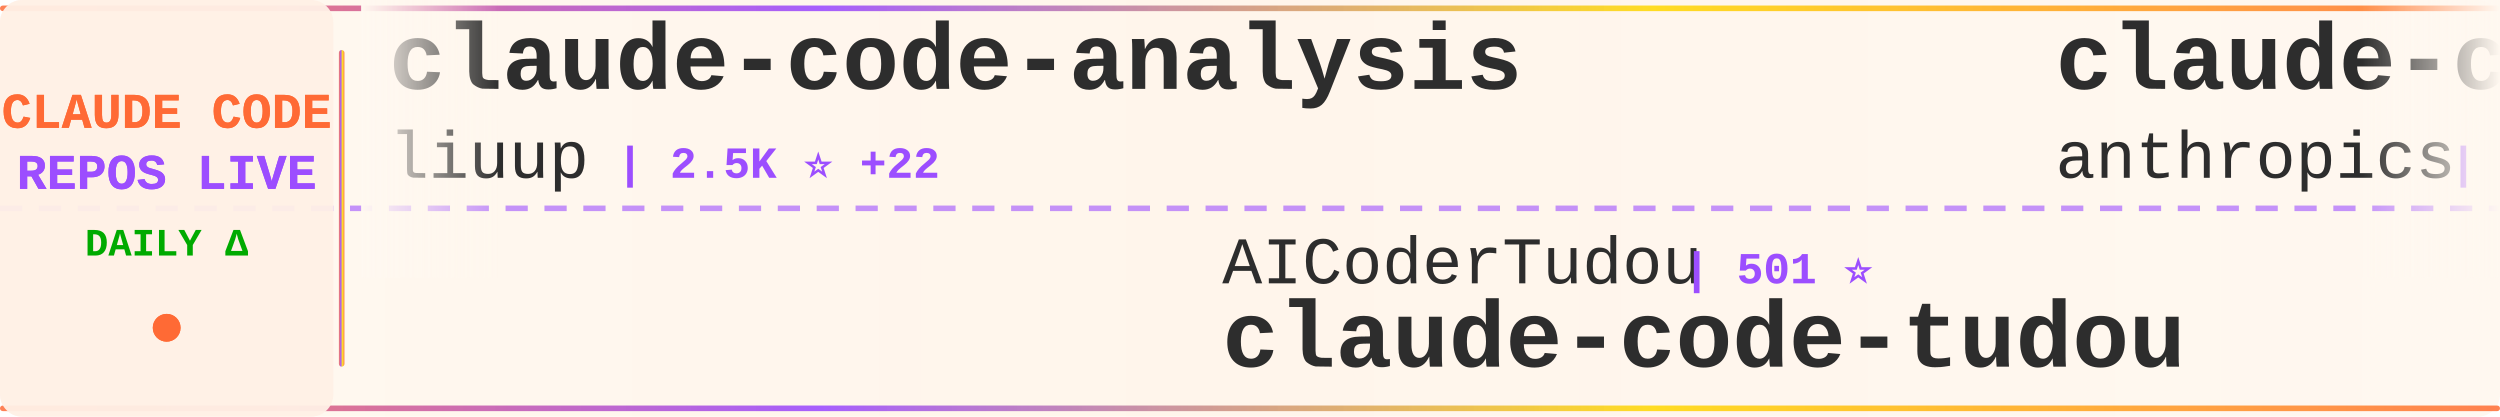
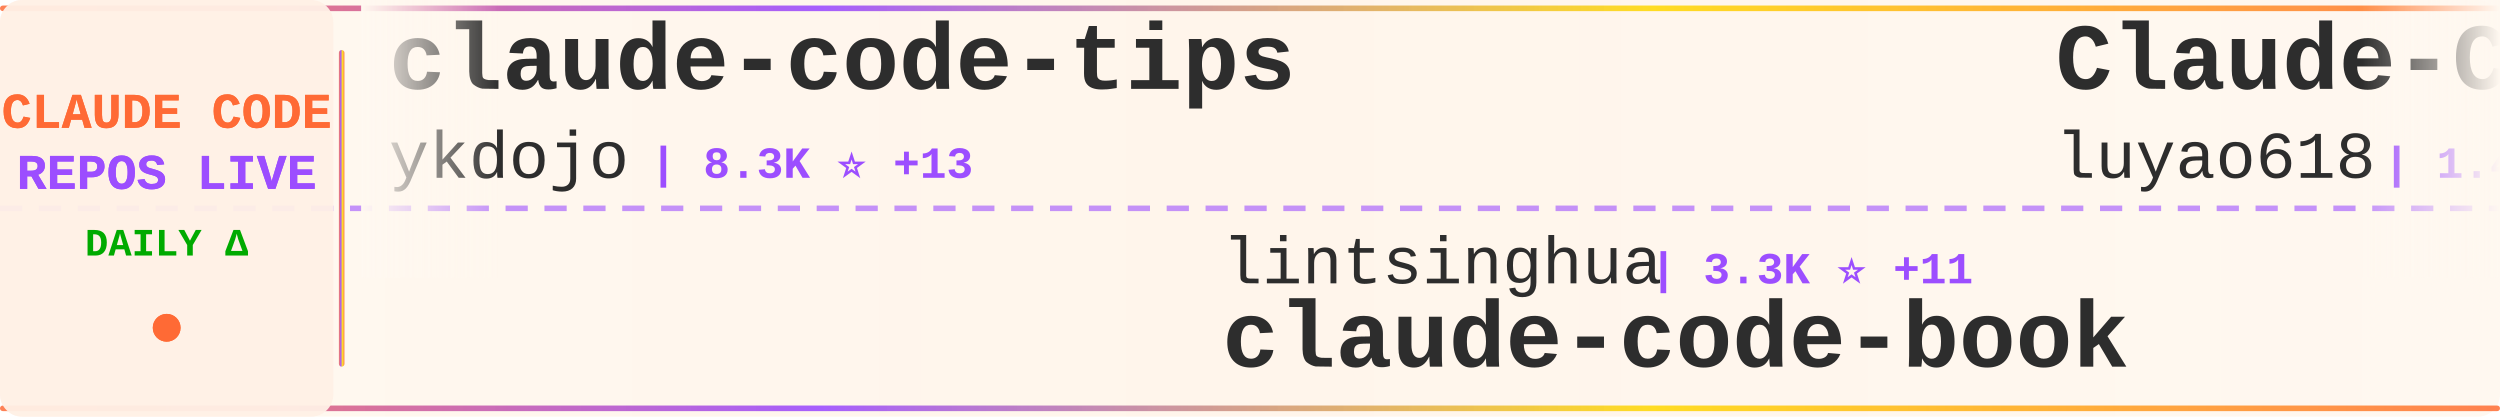
<svg xmlns="http://www.w3.org/2000/svg" width="900" height="150">
  <defs>
    <linearGradient id="tickerBg" x1="0%" y1="0%" x2="100%" y2="0%">
      <stop offset="0%" style="stop-color:#fff8f0;stop-opacity:0.98" />
      <stop offset="50%" style="stop-color:#fff5eb;stop-opacity:1" />
      <stop offset="100%" style="stop-color:#fff8f0;stop-opacity:0.98" />
    </linearGradient>
    <linearGradient id="borderGrad" x1="0%" y1="0%" x2="100%" y2="0%">
      <stop offset="0%" style="stop-color:#FF6B35;stop-opacity:0.85">
        <animate attributeName="stop-opacity" values="0.85;1;0.85" dur="2s" repeatCount="indefinite" />
      </stop>
      <stop offset="33%" style="stop-color:#9C4EFF;stop-opacity:0.9">
        <animate attributeName="stop-opacity" values="0.9;1;0.9" dur="2.2s" repeatCount="indefinite" />
      </stop>
      <stop offset="66%" style="stop-color:#FFD700;stop-opacity:0.85">
        <animate attributeName="stop-opacity" values="0.85;1;0.85" dur="1.8s" repeatCount="indefinite" />
      </stop>
      <stop offset="100%" style="stop-color:#FF6B35;stop-opacity:0.85">
        <animate attributeName="stop-opacity" values="0.85;1;0.85" dur="2s" repeatCount="indefinite" />
      </stop>
    </linearGradient>
    <filter id="textGlow">
      <feGaussianBlur stdDeviation="0.15" result="coloredBlur" />
      <feMerge>
        <feMergeNode in="coloredBlur" />
        <feMergeNode in="SourceGraphic" />
      </feMerge>
    </filter>
    <filter id="metricGlow">
      <feGaussianBlur stdDeviation="0.2" result="coloredBlur" />
      <feMerge>
        <feMergeNode in="coloredBlur" />
        <feMergeNode in="SourceGraphic" />
      </feMerge>
    </filter>
    <linearGradient id="leftFade" x1="0%" y1="0%" x2="100%" y2="0%">
      <stop offset="0%" style="stop-color:#fff8f0;stop-opacity:1" />
      <stop offset="100%" style="stop-color:#fff8f0;stop-opacity:0" />
    </linearGradient>
    <linearGradient id="rightFade" x1="0%" y1="0%" x2="100%" y2="0%">
      <stop offset="0%" style="stop-color:#fff8f0;stop-opacity:0" />
      <stop offset="100%" style="stop-color:#fff8f0;stop-opacity:1" />
    </linearGradient>
  </defs>
  <rect width="900" height="150" fill="url(#tickerBg)" rx="8" />
  <rect x="0" y="2" width="900" height="2" fill="url(#borderGrad)" rx="1" />
  <rect x="0" y="146" width="900" height="2" fill="url(#borderGrad)" rx="1" />
  <line x1="0" y1="75" x2="900" y2="75" stroke="#9C4EFF" stroke-width="2" stroke-dasharray="8 6" opacity="0.6" />
  <rect x="0" y="0" width="120" height="150" fill="#fff0e6" opacity="0.95" rx="8" />
  <text x="60" y="46" font-family="'Courier New', monospace" font-size="18" font-weight="bold" fill="#FF6B35" text-anchor="middle" filter="url(#textGlow)">
    CLAUDE CODE
  </text>
  <text x="60" y="68" font-family="'Courier New', monospace" font-size="18" font-weight="bold" fill="#9C4EFF" text-anchor="middle" filter="url(#textGlow)">
    REPOS LIVE
  </text>
  <text x="60" y="92" font-family="'Courier New', monospace" font-size="14" font-weight="bold" fill="#00aa00" text-anchor="middle">
    DAILY Δ
  </text>
  <circle cx="60" cy="118" r="5" fill="#FF6B35" filter="url(#metricGlow)">
    <animate attributeName="r" values="4;6;4" dur="1.5s" repeatCount="indefinite" />
    <animate attributeName="opacity" values="0.6;1;0.6" dur="1.5s" repeatCount="indefinite" />
  </circle>
  <rect x="122" y="18" width="2" height="114" fill="url(#borderGrad)" rx="1" />
  <clipPath id="tickerClip">
    <rect x="130" y="0" width="770" height="150" />
  </clipPath>
  <g clip-path="url(#tickerClip)">
    <g id="tickerItems">
      <animateTransform attributeName="transform" attributeType="XML" type="translate" from="0 0" to="-3000 0" dur="54s" repeatCount="indefinite" />
      <g transform="translate(0, 0)">
-         <text x="140" y="32" font-family="'Courier New', monospace" font-size="34" font-weight="bold" fill="#2d2d2d">claude-code-analysis</text>
-         <text x="140" y="64" font-family="'Courier New', monospace" font-size="24" font-weight="normal" fill="#2d2d2d" opacity="1.0">liuup</text>
-         <text x="222" y="64" font-family="'Courier New', monospace" font-size="16" font-weight="bold" fill="#9C4EFF"> | 2.5K ⭐ +22</text>
+         <text x="140" y="32" font-family="'Courier New', monospace" font-size="34" font-weight="bold" fill="#2d2d2d">claude-code-tips</text>
+         <text x="140" y="64" font-family="'Courier New', monospace" font-size="24" font-weight="normal" fill="#2d2d2d" opacity="1.0">ykdojo</text>
+         <text x="234" y="64" font-family="'Courier New', monospace" font-size="16" font-weight="bold" fill="#9C4EFF"> | 8.3K ⭐ +13</text>
      </g>
      <g transform="translate(300, 0)">
-         <text x="140" y="102" font-family="'Courier New', monospace" font-size="24" font-weight="normal" fill="#2d2d2d" opacity="1.0">AICoderTudou</text>
-         <text x="306" y="102" font-family="'Courier New', monospace" font-size="16" font-weight="bold" fill="#9C4EFF"> | 501 ⭐</text>
-         <text x="140" y="132" font-family="'Courier New', monospace" font-size="34" font-weight="bold" fill="#2d2d2d">claude-code-tudou</text>
+         <text x="140" y="102" font-family="'Courier New', monospace" font-size="24" font-weight="normal" fill="#2d2d2d" opacity="1.0">lintsinghua</text>
+         <text x="294" y="102" font-family="'Courier New', monospace" font-size="16" font-weight="bold" fill="#9C4EFF"> | 3.3K ⭐ +11</text>
+         <text x="140" y="132" font-family="'Courier New', monospace" font-size="34" font-weight="bold" fill="#2d2d2d">claude-code-book</text>
      </g>
      <g transform="translate(600, 0)">
-         <text x="140" y="32" font-family="'Courier New', monospace" font-size="34" font-weight="bold" fill="#2d2d2d">claude-code-security-rev...</text>
-         <text x="140" y="64" font-family="'Courier New', monospace" font-size="24" font-weight="normal" fill="#2d2d2d" opacity="1.0">anthropics</text>
-         <text x="282" y="64" font-family="'Courier New', monospace" font-size="16" font-weight="bold" fill="#9C4EFF"> | 4.6K ⭐ +7</text>
+         <text x="140" y="32" font-family="'Courier New', monospace" font-size="34" font-weight="bold" fill="#2d2d2d">Claude-Code-Source-Study</text>
+         <text x="140" y="64" font-family="'Courier New', monospace" font-size="24" font-weight="normal" fill="#2d2d2d" opacity="1.0">luyao618</text>
+         <text x="258" y="64" font-family="'Courier New', monospace" font-size="16" font-weight="bold" fill="#9C4EFF"> | 1.4K ⭐ +4</text>
      </g>
      <g transform="translate(900, 0)">
-         <text x="140" y="102" font-family="'Courier New', monospace" font-size="24" font-weight="normal" fill="#2d2d2d" opacity="1.0">hangsman</text>
-         <text x="258" y="102" font-family="'Courier New', monospace" font-size="16" font-weight="bold" fill="#9C4EFF"> | 779 ⭐ +1</text>
-         <text x="140" y="132" font-family="'Courier New', monospace" font-size="34" font-weight="bold" fill="#2d2d2d">claude-code-source</text>
+         <text x="140" y="102" font-family="'Courier New', monospace" font-size="24" font-weight="normal" fill="#2d2d2d" opacity="1.0">alejandrobalderas</text>
+         <text x="366" y="102" font-family="'Courier New', monospace" font-size="16" font-weight="bold" fill="#9C4EFF"> | 1.9K ⭐</text>
+         <text x="140" y="132" font-family="'Courier New', monospace" font-size="34" font-weight="bold" fill="#2d2d2d">claude-code-from-source</text>
      </g>
      <g transform="translate(1200, 0)">
-         <text x="140" y="32" font-family="'Courier New', monospace" font-size="34" font-weight="bold" fill="#2d2d2d">claude-code-from-scratch</text>
-         <text x="140" y="64" font-family="'Courier New', monospace" font-size="24" font-weight="normal" fill="#2d2d2d" opacity="1.0">Windy3f3f3f3f</text>
-         <text x="318" y="64" font-family="'Courier New', monospace" font-size="16" font-weight="bold" fill="#9C4EFF"> | 1.2K ⭐ +9</text>
+         <text x="140" y="32" font-family="'Courier New', monospace" font-size="34" font-weight="bold" fill="#2d2d2d">claude-task-master</text>
+         <text x="140" y="64" font-family="'Courier New', monospace" font-size="24" font-weight="normal" fill="#2d2d2d" opacity="1.0">eyaltoledano</text>
+         <text x="306" y="64" font-family="'Courier New', monospace" font-size="16" font-weight="bold" fill="#9C4EFF"> | 27.2K ⭐ +9</text>
      </g>
      <g transform="translate(1500, 0)">
-         <text x="140" y="102" font-family="'Courier New', monospace" font-size="24" font-weight="normal" fill="#2d2d2d" opacity="1.0">Yuyz0112</text>
-         <text x="258" y="102" font-family="'Courier New', monospace" font-size="16" font-weight="bold" fill="#9C4EFF"> | 2.4K ⭐ +2</text>
-         <text x="140" y="132" font-family="'Courier New', monospace" font-size="34" font-weight="bold" fill="#2d2d2d">claude-code-reverse</text>
+         <text x="140" y="102" font-family="'Courier New', monospace" font-size="24" font-weight="normal" fill="#2d2d2d" opacity="1.0">Piebald-AI</text>
+         <text x="282" y="102" font-family="'Courier New', monospace" font-size="16" font-weight="bold" fill="#9C4EFF"> | 10.3K ⭐ +26</text>
+         <text x="140" y="132" font-family="'Courier New', monospace" font-size="34" font-weight="bold" fill="#2d2d2d">claude-code-system-promp...</text>
      </g>
      <g transform="translate(1800, 0)">
-         <text x="140" y="32" font-family="'Courier New', monospace" font-size="34" font-weight="bold" fill="#2d2d2d">skills</text>
-         <text x="140" y="64" font-family="'Courier New', monospace" font-size="24" font-weight="normal" fill="#2d2d2d" opacity="1.0">anthropics</text>
-         <text x="282" y="64" font-family="'Courier New', monospace" font-size="16" font-weight="bold" fill="#9C4EFF"> | 135.9K ⭐ +571</text>
+         <text x="140" y="32" font-family="'Courier New', monospace" font-size="34" font-weight="bold" fill="#2d2d2d">Claude-Code-Game-Studios</text>
+         <text x="140" y="64" font-family="'Courier New', monospace" font-size="24" font-weight="normal" fill="#2d2d2d" opacity="1.0">Donchitos</text>
+         <text x="270" y="64" font-family="'Courier New', monospace" font-size="16" font-weight="bold" fill="#9C4EFF"> | 19.0K ⭐ +153</text>
      </g>
      <g transform="translate(2100, 0)">
-         <text x="140" y="102" font-family="'Courier New', monospace" font-size="24" font-weight="normal" fill="#2d2d2d" opacity="1.0">Alishahryar1</text>
-         <text x="306" y="102" font-family="'Courier New', monospace" font-size="16" font-weight="bold" fill="#9C4EFF"> | 25.1K ⭐ +218</text>
-         <text x="140" y="132" font-family="'Courier New', monospace" font-size="34" font-weight="bold" fill="#2d2d2d">free-claude-code</text>
+         <text x="140" y="102" font-family="'Courier New', monospace" font-size="24" font-weight="normal" fill="#2d2d2d" opacity="1.0">musistudio</text>
+         <text x="282" y="102" font-family="'Courier New', monospace" font-size="16" font-weight="bold" fill="#9C4EFF"> | 34.1K ⭐ +36</text>
+         <text x="140" y="132" font-family="'Courier New', monospace" font-size="34" font-weight="bold" fill="#2d2d2d">claude-code-router</text>
      </g>
      <g transform="translate(2400, 0)">
-         <text x="140" y="32" font-family="'Courier New', monospace" font-size="34" font-weight="bold" fill="#2d2d2d">claude-code</text>
-         <text x="140" y="64" font-family="'Courier New', monospace" font-size="24" font-weight="normal" fill="#2d2d2d" opacity="1.0">isboyjc</text>
-         <text x="246" y="64" font-family="'Courier New', monospace" font-size="16" font-weight="bold" fill="#9C4EFF"> | 157 ⭐</text>
+         <text x="140" y="32" font-family="'Courier New', monospace" font-size="34" font-weight="bold" fill="#2d2d2d">claude-code-source-code</text>
+         <text x="140" y="64" font-family="'Courier New', monospace" font-size="24" font-weight="normal" fill="#2d2d2d" opacity="1.0">777genius</text>
+         <text x="270" y="64" font-family="'Courier New', monospace" font-size="16" font-weight="bold" fill="#9C4EFF"> | 912 ⭐ +1</text>
      </g>
      <g transform="translate(2700, 0)">
-         <text x="140" y="102" font-family="'Courier New', monospace" font-size="24" font-weight="normal" fill="#2d2d2d" opacity="1.0">anthropics</text>
-         <text x="282" y="102" font-family="'Courier New', monospace" font-size="16" font-weight="bold" fill="#9C4EFF"> | 832 ⭐ +4</text>
-         <text x="140" y="132" font-family="'Courier New', monospace" font-size="34" font-weight="bold" fill="#2d2d2d">claude-code-base-action</text>
+         <text x="140" y="102" font-family="'Courier New', monospace" font-size="24" font-weight="normal" fill="#2d2d2d" opacity="1.0">luongnv89</text>
+         <text x="270" y="102" font-family="'Courier New', monospace" font-size="16" font-weight="bold" fill="#9C4EFF"> | 33.2K ⭐ +123</text>
+         <text x="140" y="132" font-family="'Courier New', monospace" font-size="34" font-weight="bold" fill="#2d2d2d">claude-howto</text>
      </g>
      <g transform="translate(3000, 0)">
-         <text x="140" y="32" font-family="'Courier New', monospace" font-size="34" font-weight="bold" fill="#2d2d2d">claude-code-analysis</text>
-         <text x="140" y="64" font-family="'Courier New', monospace" font-size="24" font-weight="normal" fill="#2d2d2d" opacity="1.0">liuup</text>
-         <text x="222" y="64" font-family="'Courier New', monospace" font-size="16" font-weight="bold" fill="#9C4EFF"> | 2.5K ⭐ +22</text>
+         <text x="140" y="32" font-family="'Courier New', monospace" font-size="34" font-weight="bold" fill="#2d2d2d">claude-code-tips</text>
+         <text x="140" y="64" font-family="'Courier New', monospace" font-size="24" font-weight="normal" fill="#2d2d2d" opacity="1.0">ykdojo</text>
+         <text x="234" y="64" font-family="'Courier New', monospace" font-size="16" font-weight="bold" fill="#9C4EFF"> | 8.3K ⭐ +13</text>
      </g>
      <g transform="translate(3300, 0)">
-         <text x="140" y="102" font-family="'Courier New', monospace" font-size="24" font-weight="normal" fill="#2d2d2d" opacity="1.0">AICoderTudou</text>
-         <text x="306" y="102" font-family="'Courier New', monospace" font-size="16" font-weight="bold" fill="#9C4EFF"> | 501 ⭐</text>
-         <text x="140" y="132" font-family="'Courier New', monospace" font-size="34" font-weight="bold" fill="#2d2d2d">claude-code-tudou</text>
+         <text x="140" y="102" font-family="'Courier New', monospace" font-size="24" font-weight="normal" fill="#2d2d2d" opacity="1.0">lintsinghua</text>
+         <text x="294" y="102" font-family="'Courier New', monospace" font-size="16" font-weight="bold" fill="#9C4EFF"> | 3.3K ⭐ +11</text>
+         <text x="140" y="132" font-family="'Courier New', monospace" font-size="34" font-weight="bold" fill="#2d2d2d">claude-code-book</text>
      </g>
      <g transform="translate(3600, 0)">
-         <text x="140" y="32" font-family="'Courier New', monospace" font-size="34" font-weight="bold" fill="#2d2d2d">claude-code-security-rev...</text>
-         <text x="140" y="64" font-family="'Courier New', monospace" font-size="24" font-weight="normal" fill="#2d2d2d" opacity="1.0">anthropics</text>
-         <text x="282" y="64" font-family="'Courier New', monospace" font-size="16" font-weight="bold" fill="#9C4EFF"> | 4.6K ⭐ +7</text>
+         <text x="140" y="32" font-family="'Courier New', monospace" font-size="34" font-weight="bold" fill="#2d2d2d">Claude-Code-Source-Study</text>
+         <text x="140" y="64" font-family="'Courier New', monospace" font-size="24" font-weight="normal" fill="#2d2d2d" opacity="1.0">luyao618</text>
+         <text x="258" y="64" font-family="'Courier New', monospace" font-size="16" font-weight="bold" fill="#9C4EFF"> | 1.4K ⭐ +4</text>
      </g>
      <g transform="translate(3900, 0)">
-         <text x="140" y="102" font-family="'Courier New', monospace" font-size="24" font-weight="normal" fill="#2d2d2d" opacity="1.0">hangsman</text>
-         <text x="258" y="102" font-family="'Courier New', monospace" font-size="16" font-weight="bold" fill="#9C4EFF"> | 779 ⭐ +1</text>
-         <text x="140" y="132" font-family="'Courier New', monospace" font-size="34" font-weight="bold" fill="#2d2d2d">claude-code-source</text>
+         <text x="140" y="102" font-family="'Courier New', monospace" font-size="24" font-weight="normal" fill="#2d2d2d" opacity="1.0">alejandrobalderas</text>
+         <text x="366" y="102" font-family="'Courier New', monospace" font-size="16" font-weight="bold" fill="#9C4EFF"> | 1.9K ⭐</text>
+         <text x="140" y="132" font-family="'Courier New', monospace" font-size="34" font-weight="bold" fill="#2d2d2d">claude-code-from-source</text>
      </g>
    </g>
  </g>
  <rect x="130" y="0" width="50" height="100" fill="url(#leftFade)" />
  <rect x="850" y="0" width="50" height="100" fill="url(#rightFade)" />
</svg>
